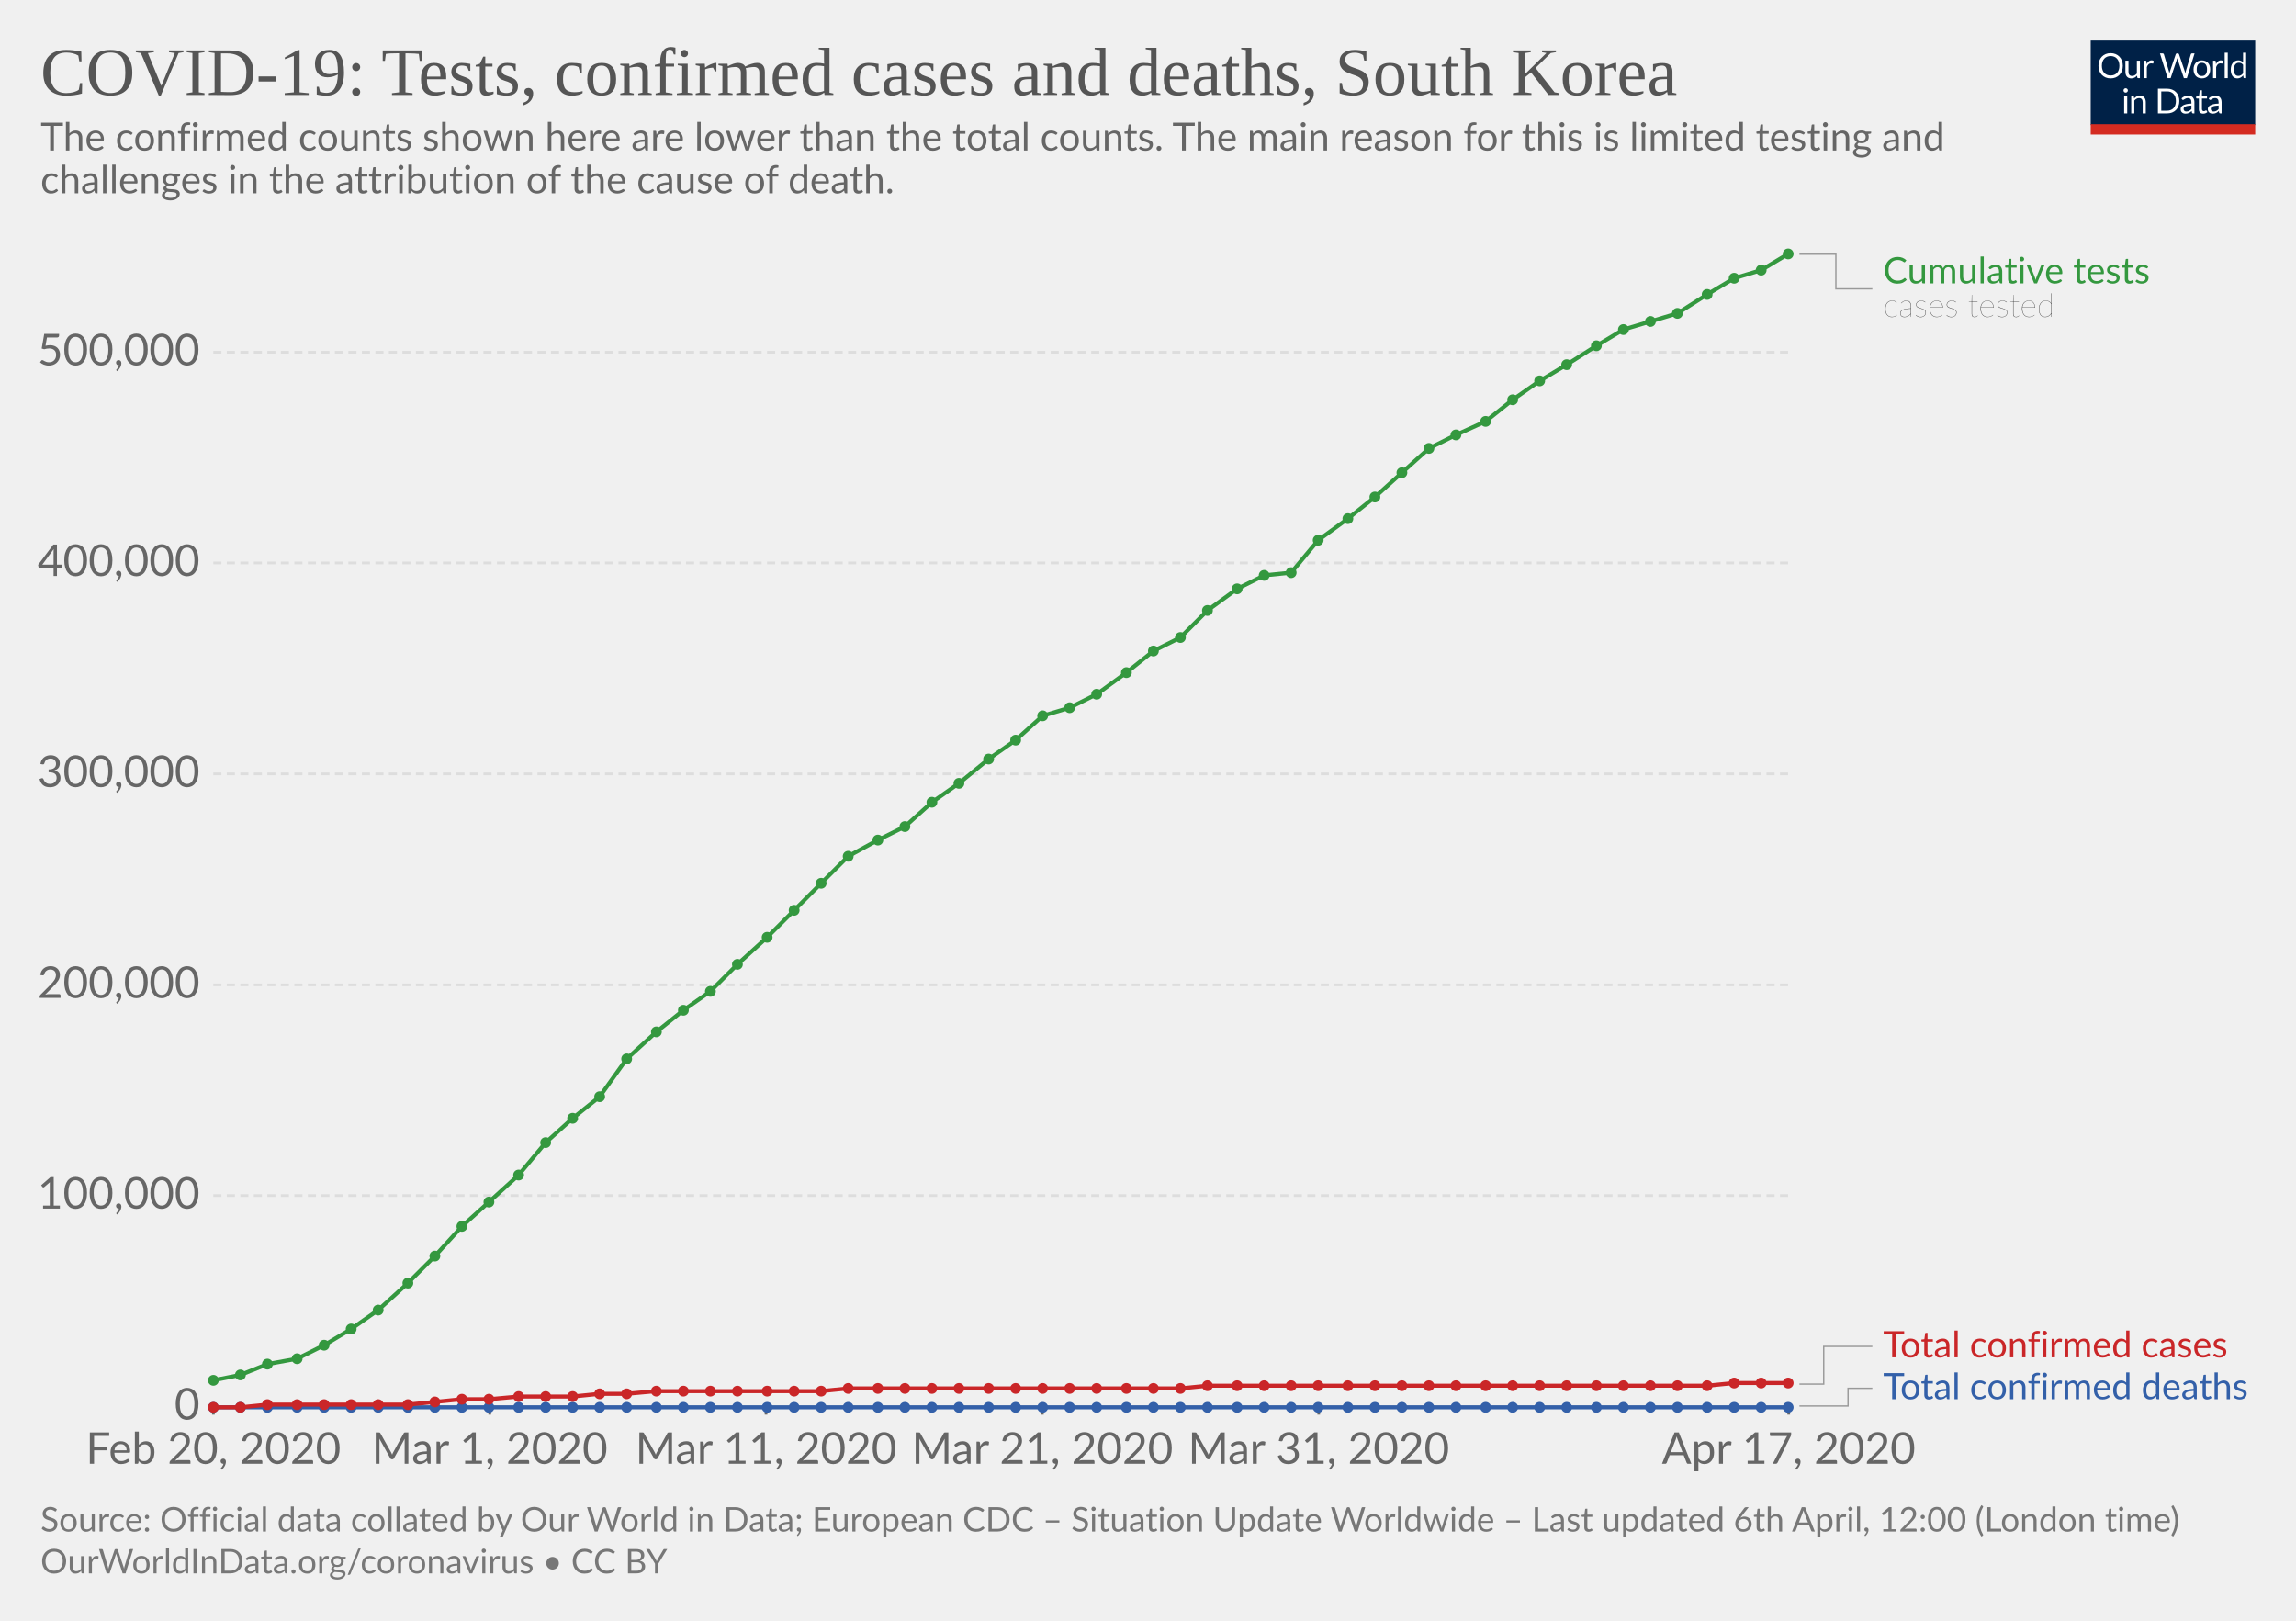
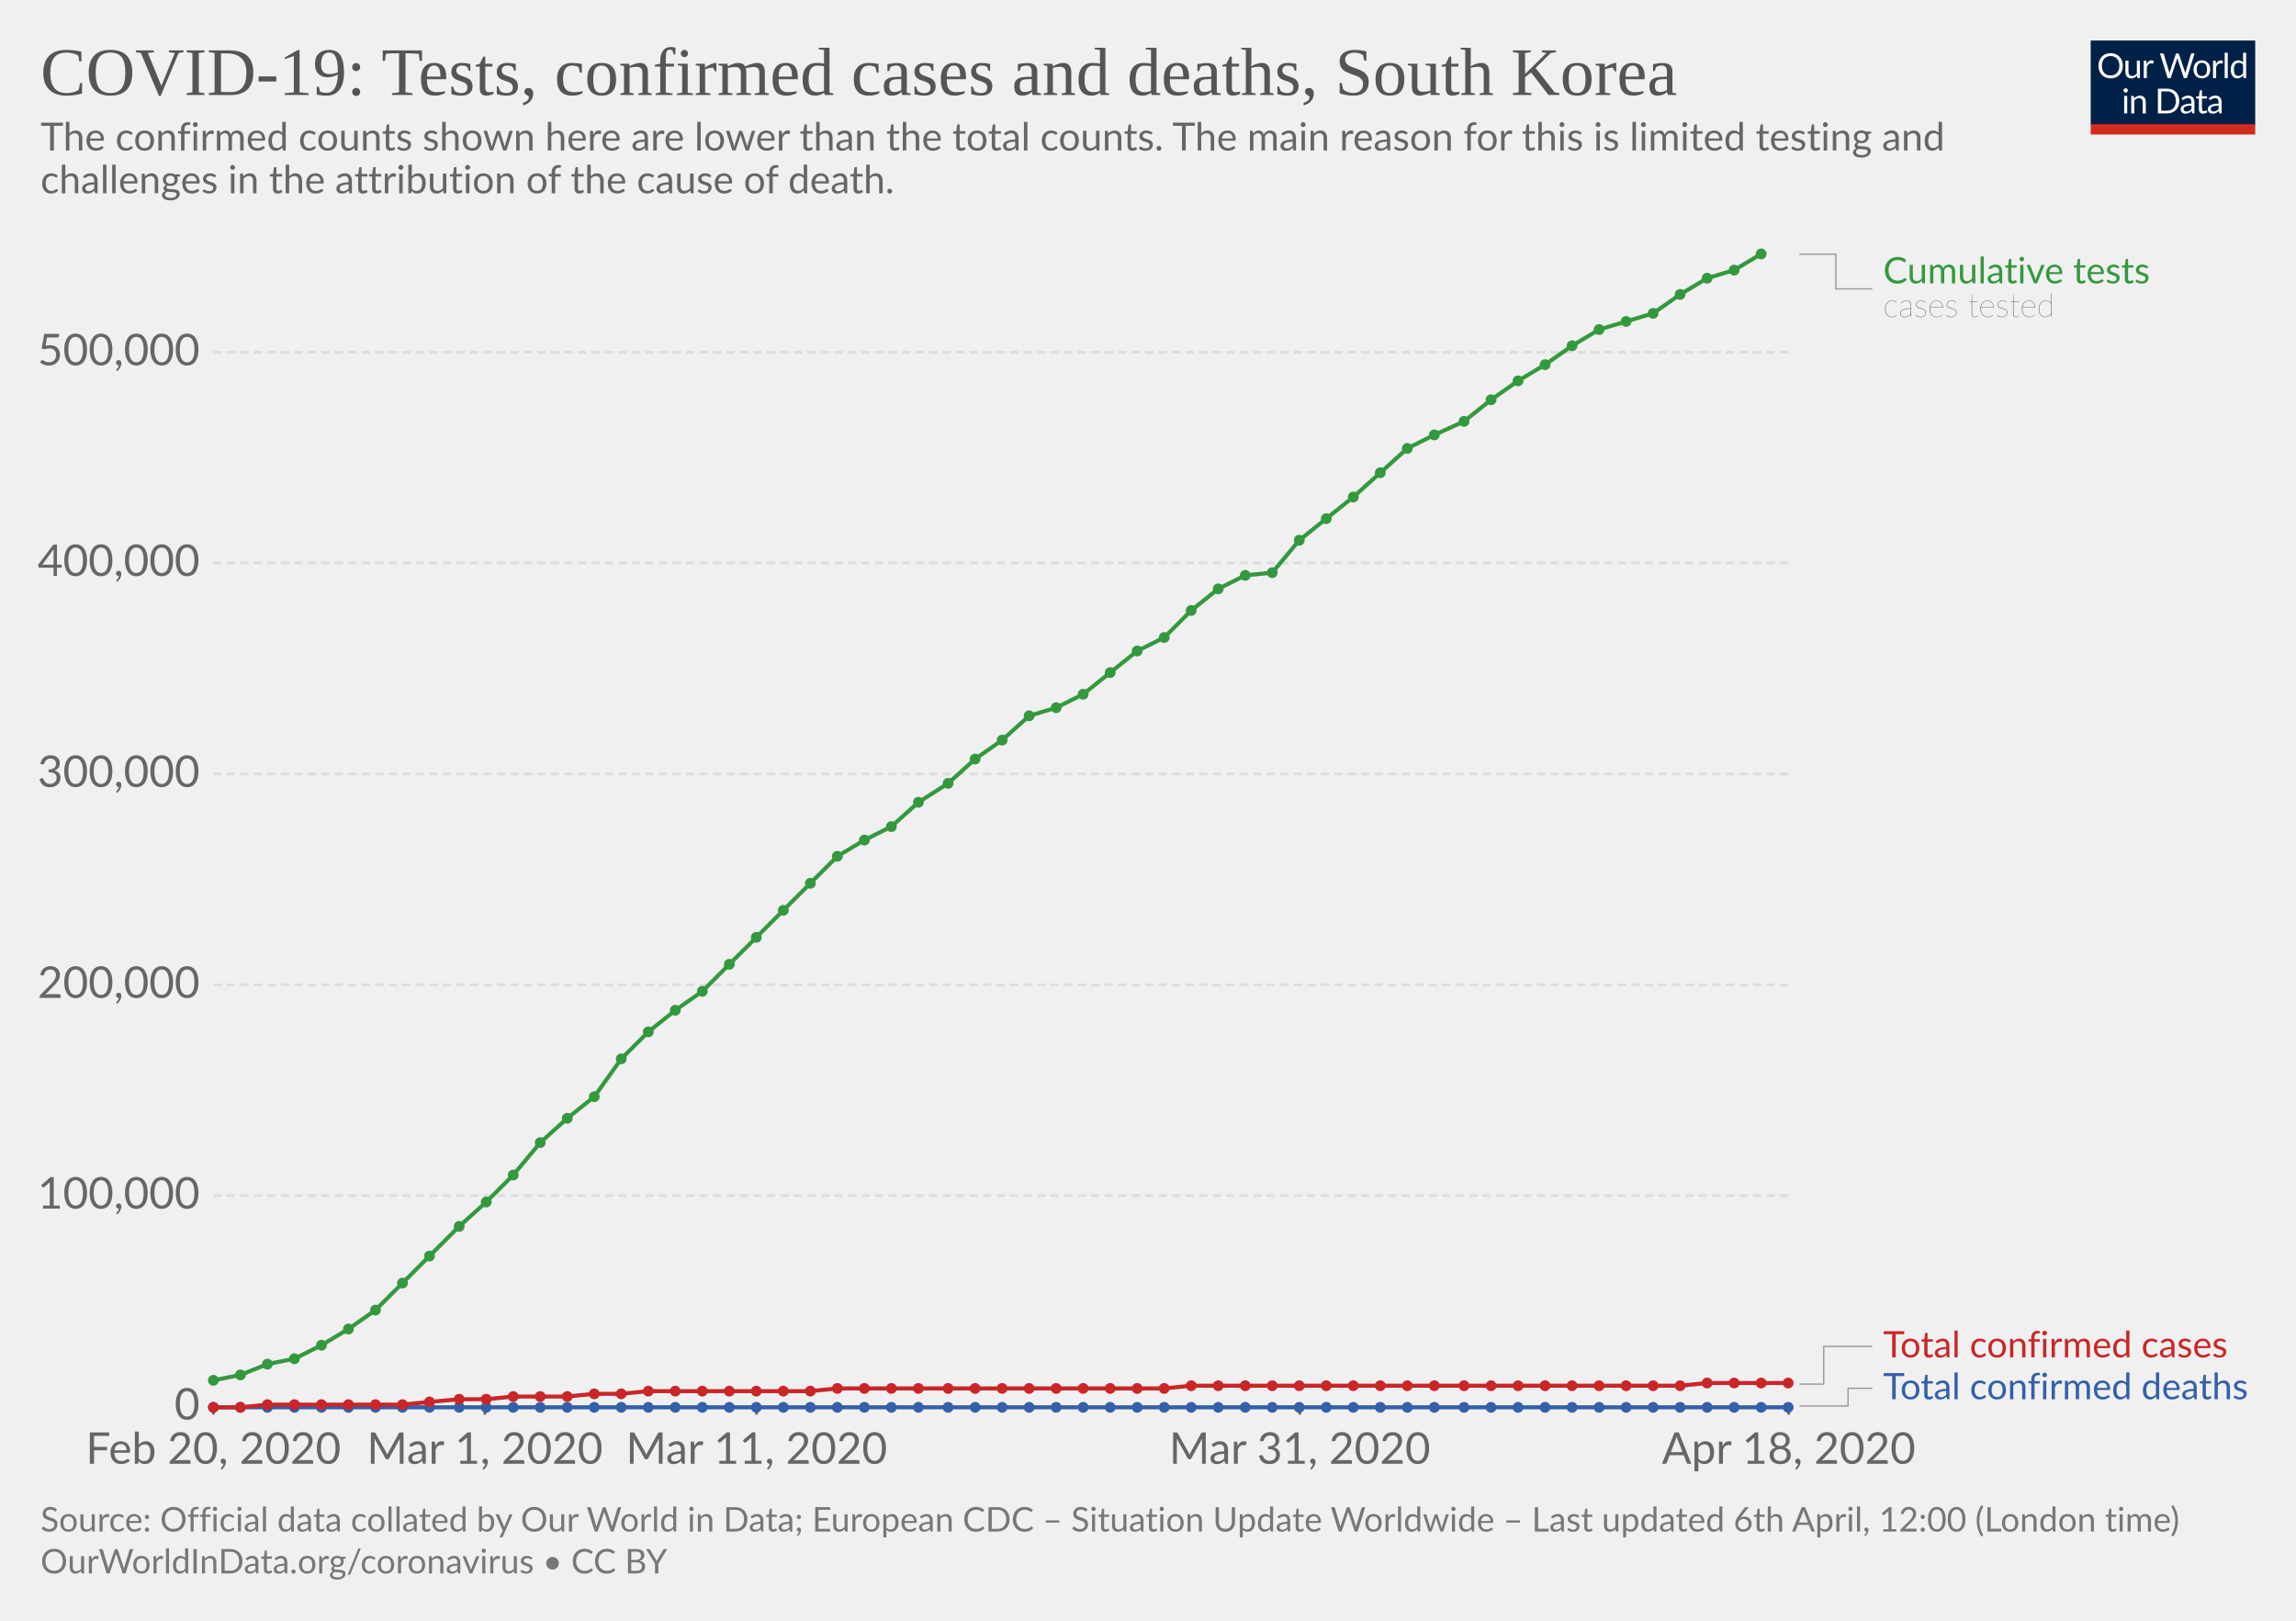
<svg xmlns="http://www.w3.org/2000/svg" version="1.1" style="background-color:#fff;-webkit-font-smoothing:antialiased" width="850" height="600" viewBox="0 0 850 600" font-family="Lato,'Helvetica Neue',Helvetica,Arial,sans-serif" font-size="18" text-rendering="optimizeLegibility">
  <g class="HeaderView">
    <g transform="matrix(.29 0 0 .29 774 15)">
      <svg width="210" height="120" viewBox="0 0 210 120" fill="none">
        <g clip-path="url(#clip0)">
          <path d="M0 0h210v107.89H0V0z" fill="#002147" />
          <path d="M40.98 32.25c0 2.36-.38 4.53-1.12 6.51a14.26 14.26 0 01-8.1 8.4c-1.9.78-4.02 1.17-6.34 1.17-2.31 0-4.42-.39-6.33-1.17a14.31 14.31 0 01-8.08-8.4 18.29 18.29 0 01-1.12-6.51c0-2.36.38-4.53 1.12-6.5.75-1.97 1.8-3.67 3.17-5.1 1.37-1.43 3-2.55 4.9-3.34 1.92-.8 4.03-1.19 6.34-1.19 2.32 0 4.43.4 6.34 1.19 1.92.8 3.56 1.9 4.93 3.34a14.87 14.87 0 013.17 5.1 18.1 18.1 0 011.12 6.5zm-4.38 0c0-1.94-.26-3.68-.8-5.22a10.91 10.91 0 00-2.24-3.89 9.68 9.68 0 00-3.52-2.46 11.95 11.95 0 00-4.62-.86c-1.68 0-3.21.28-4.6.86a9.88 9.88 0 00-3.54 2.46 10.91 10.91 0 00-2.24 3.9c-.53 1.53-.8 3.27-.8 5.2 0 1.94.27 3.68.8 5.22a11.17 11.17 0 002.24 3.9 10.01 10.01 0 003.55 2.44c1.38.56 2.9.83 4.6.83 1.7 0 3.24-.27 4.61-.83a9.8 9.8 0 003.52-2.44 11.17 11.17 0 002.25-3.9c.53-1.54.8-3.28.8-5.21zm26.22-6.54V48H60.5c-.56 0-.9-.27-1.05-.81l-.31-2.4a12.45 12.45 0 01-3.26 2.6c-1.2.64-2.58.96-4.13.96-1.22 0-2.3-.2-3.24-.6a6.52 6.52 0 01-2.33-1.7 7.37 7.37 0 01-1.43-2.67c-.3-1.04-.46-2.2-.46-3.45V25.7h3.91v14.22c0 1.68.38 2.99 1.15 3.91.77.93 1.96 1.39 3.54 1.39 1.16 0 2.24-.27 3.23-.82a10.42 10.42 0 002.8-2.28V25.7h3.91zm8.61 4.47a9.94 9.94 0 012.6-3.56 5.64 5.64 0 013.76-1.3c.47 0 .92.05 1.34.15.44.1.83.27 1.17.49L80 28.88c-.09.37-.3.55-.66.55-.2 0-.5-.04-.9-.13a6.21 6.21 0 00-3.24.18c-.54.2-1.03.5-1.47.92-.42.4-.81.9-1.17 1.5-.33.58-.64 1.26-.92 2.02V48h-3.94V25.71h2.25c.42 0 .72.08.88.25.16.16.27.44.33.83l.26 3.39zm61.16-13.7L122.75 48h-3.82l-7.99-24.05a21.95 21.95 0 01-.42-1.58 38.36 38.36 0 01-.44 1.58L102.05 48h-3.83L88.4 16.47h3.54c.38 0 .7.1.95.29.26.2.43.43.5.73l6.52 21.9c.1.4.2.83.28 1.28.1.46.2.94.29 1.46l.3-1.46c.12-.47.25-.9.38-1.27l7.41-21.91c.1-.25.26-.48.51-.69.27-.22.58-.33.95-.33h1.23c.38 0 .69.1.92.29.24.2.41.43.53.73l7.4 21.9a28.4 28.4 0 01.68 2.62 29.52 29.52 0 01.52-2.61l6.54-21.91c.07-.27.23-.5.48-.7.27-.21.58-.32.95-.32h3.32zm9.35 8.88c1.63 0 3.1.27 4.4.82a9.43 9.43 0 015.46 5.94c.5 1.4.74 2.98.74 4.73 0 1.76-.25 3.34-.74 4.75a9.43 9.43 0 01-5.46 5.92c-1.3.52-2.77.79-4.4.79-1.64 0-3.12-.27-4.44-.8a9.42 9.42 0 01-3.35-2.3c-.92-1-1.63-2.2-2.13-3.61-.49-1.41-.73-3-.73-4.75s.24-3.33.73-4.73c.5-1.43 1.2-2.64 2.13-3.63.93-1 2.04-1.77 3.35-2.31 1.32-.55 2.8-.82 4.44-.82zm0 19.89c2.2 0 3.84-.73 4.93-2.2 1.08-1.48 1.63-3.54 1.63-6.18 0-2.66-.55-4.72-1.63-6.2-1.09-1.49-2.73-2.23-4.93-2.23-1.12 0-2.09.2-2.93.57-.82.39-1.5.94-2.06 1.65-.55.72-.96 1.61-1.24 2.67-.26 1.04-.4 2.22-.4 3.54 0 2.64.55 4.7 1.64 6.18 1.1 1.47 2.76 2.2 4.99 2.2zm17.97-15.07a9.94 9.94 0 012.6-3.56 5.64 5.64 0 013.76-1.3c.47 0 .91.05 1.34.15.44.1.83.27 1.16.49l-.28 2.92c-.09.37-.31.55-.66.55-.2 0-.5-.04-.9-.13a6.2 6.2 0 00-3.24.18c-.54.2-1.03.5-1.47.92-.43.4-.82.9-1.17 1.5a13.1 13.1 0 00-.92 2.02V48h-3.94V25.71h2.24c.43 0 .72.08.88.25.17.16.28.44.33.83l.27 3.39zm15.04-14.59V48h-3.92V15.6h3.92zm19.55 15.43a6.22 6.22 0 00-2.38-2.05 6.7 6.7 0 00-2.86-.6c-2.07 0-3.66.75-4.77 2.23-1.12 1.48-1.68 3.6-1.68 6.33 0 1.46.13 2.7.38 3.74a7.29 7.29 0 001.1 2.56 4.35 4.35 0 001.78 1.45c.7.3 1.5.46 2.4.46 1.29 0 2.41-.3 3.36-.88a9.6 9.6 0 002.67-2.49V31.02zm3.91-15.43V48h-2.33c-.56 0-.9-.27-1.06-.81l-.35-2.71a12.13 12.13 0 01-3.25 2.77 8.28 8.28 0 01-4.23 1.06 7.31 7.31 0 01-6.14-2.9c-.73-.96-1.3-2.15-1.69-3.57a18.35 18.35 0 01.07-9.48 11.29 11.29 0 011.89-3.7 8.7 8.7 0 017.06-3.34 7.96 7.96 0 016.12 2.62V15.59h3.91zM46.61 70.71V93H42.7V70.71h3.91zm.84-7c0 .39-.08.75-.24 1.09-.15.32-.35.61-.62.88-.25.25-.55.44-.9.59a2.67 2.67 0 01-2.16 0 2.9 2.9 0 01-1.45-1.47 2.67 2.67 0 010-2.16c.15-.35.35-.65.6-.9.25-.27.53-.47.85-.62a2.67 2.67 0 012.16 0c.35.15.65.35.9.62.27.25.47.55.62.9.16.34.24.7.24 1.08zm7.97 10.24c.49-.54 1-1.04 1.54-1.48a9.85 9.85 0 013.66-1.84 8.96 8.96 0 015.43.35c.94.4 1.72.97 2.33 1.71.63.74 1.11 1.62 1.43 2.67.32 1.04.49 2.19.49 3.45V93h-3.94V78.81c0-1.69-.4-3-1.17-3.92-.76-.93-1.93-1.4-3.5-1.4-1.15 0-2.24.27-3.25.83-1 .56-1.92 1.31-2.77 2.27V93h-3.94V70.71h2.35c.56 0 .9.28 1.04.82l.3 2.42zm57.7 3.3c0 2.36-.37 4.5-1.11 6.44a14.3 14.3 0 01-3.17 4.98c-1.37 1.37-3 2.45-4.93 3.2-1.9.76-4.02 1.13-6.33 1.13H85.8V61.47h11.77c2.31 0 4.42.39 6.33 1.15a13.8 13.8 0 018.1 8.18 17.75 17.75 0 011.12 6.45zm-4.37 0c0-1.94-.26-3.67-.8-5.2a10.94 10.94 0 00-2.23-3.87 9.57 9.57 0 00-3.53-2.42 12.23 12.23 0 00-4.61-.83h-7.5v24.62h7.5c1.7 0 3.24-.28 4.61-.84a9.7 9.7 0 003.53-2.4 10.94 10.94 0 002.24-3.87c.53-1.53.8-3.26.8-5.2zm19.8 5.72c-1.8.06-3.34.2-4.62.44-1.26.22-2.3.51-3.1.88-.8.36-1.37.8-1.74 1.3-.35.5-.53 1.05-.53 1.67 0 .58.1 1.1.3 1.52a3 3 0 00.76 1.05c.34.27.73.46 1.17.6.45.11.94.17 1.45.17a7.28 7.28 0 003.5-.81 11.95 11.95 0 002.82-2.2v-4.62zm-12.65-9.11a12.73 12.73 0 013.98-2.66c1.43-.59 3-.88 4.73-.88 1.25 0 2.36.2 3.33.61a6.81 6.81 0 013.94 4.38c.33 1.04.5 2.19.5 3.43V93h-1.74a1.8 1.8 0 01-.88-.18c-.2-.13-.36-.38-.48-.74l-.44-2.12c-.59.55-1.16 1.03-1.72 1.46a9.48 9.48 0 01-3.74 1.7c-.69.15-1.46.23-2.3.23-.87 0-1.69-.12-2.45-.35a5.34 5.34 0 01-3.34-2.93 6.64 6.64 0 01-.49-2.64c0-.88.25-1.72.73-2.53a6.33 6.33 0 012.35-2.17c1.09-.63 2.5-1.15 4.25-1.54 1.75-.41 3.89-.65 6.42-.7v-1.75c0-1.73-.37-3.03-1.12-3.91-.75-.9-1.84-1.34-3.28-1.34-.97 0-1.78.12-2.44.37-.64.23-1.2.5-1.7.81l-1.23.82c-.33.23-.67.35-1 .35-.27 0-.5-.07-.69-.2a2.1 2.1 0 01-.48-.53l-.7-1.25zm27.67 19.5c-1.76 0-3.12-.5-4.07-1.48-.94-.98-1.41-2.4-1.41-4.25V74h-2.68a.9.9 0 01-.6-.2c-.16-.14-.24-.36-.24-.66v-1.56l3.65-.46.9-6.89c.05-.22.14-.4.29-.52a.88.88 0 01.62-.22H142v7.67h6.44V74h-6.44v13.38c0 .94.22 1.63.68 2.09.45.45 1.04.68 1.76.68a3.21 3.21 0 001.85-.53l.55-.35c.16-.12.3-.18.41-.18.2 0 .4.13.55.38l1.15 1.87a7.45 7.45 0 01-2.44 1.5c-.96.35-1.94.52-2.95.52zm19.68-10.4c-1.8.07-3.34.21-4.62.45-1.26.22-2.3.51-3.1.88-.8.36-1.37.8-1.74 1.3-.35.5-.53 1.05-.53 1.67 0 .58.1 1.1.3 1.52.18.42.44.77.76 1.05.34.27.73.46 1.17.6.45.11.94.17 1.45.17a7.3 7.3 0 003.5-.81 12.04 12.04 0 002.82-2.2v-4.62zm-12.65-9.1a12.72 12.72 0 013.99-2.66c1.42-.59 3-.88 4.72-.88 1.25 0 2.36.2 3.33.61a6.81 6.81 0 013.94 4.38c.33 1.04.5 2.19.5 3.43V93h-1.74a1.8 1.8 0 01-.88-.18c-.2-.13-.36-.38-.48-.74l-.44-2.12c-.59.55-1.16 1.03-1.72 1.46a9.48 9.48 0 01-3.74 1.7c-.69.15-1.46.23-2.3.23-.87 0-1.69-.12-2.45-.35a5.33 5.33 0 01-3.34-2.93 6.62 6.62 0 01-.49-2.64c0-.88.25-1.72.73-2.53a6.33 6.33 0 012.35-2.17c1.09-.63 2.5-1.15 4.25-1.54 1.74-.41 3.89-.65 6.42-.7v-1.75c0-1.73-.37-3.03-1.12-3.91-.75-.9-1.84-1.34-3.28-1.34-.97 0-1.78.12-2.44.37-.64.23-1.2.5-1.7.81-.46.3-.87.57-1.22.82-.34.23-.68.35-1.02.35-.26 0-.49-.07-.68-.2-.19-.14-.35-.32-.48-.53l-.7-1.25z" fill="#fff" />
          <path fill="#D42B21" d="M0 106.79h210V120H0z" />
        </g>
        <defs>
          <clipPath id="clip0">
            <path fill="#fff" d="M0 0h210v120H0z" />
          </clipPath>
        </defs>
      </svg>
    </g>
    <a href="https://ourworldindata.org/grapher/covid-tests-cases-deaths" target="_blank" font-family="&quot;Playfair Display&quot;,Georgia,&quot;Times New Roman&quot;,serif">
      <text font-size="25.2" x="15" y="35.2" fill="#555">
        <tspan x="15" y="35.16">COVID-19: Tests, confirmed cases and deaths, South Korea</tspan>
      </text>
    </a>
    <text font-size="14.4" x="15" y="55.7" fill="#666">
      <tspan x="15" y="55.72">The confirmed counts shown here are lower than the total counts. The main reason for this is limited testing and</tspan>
      <tspan x="15" y="71.56">challenges in the attribution of the cause of death.</tspan>
    </text>
  </g>
  <g class="LineChart">
    <defs>
      <clipPath id="a">
        <path d="M68.97 0h830v895.6h-830z" />
      </clipPath>
    </defs>
    <g class="AxisBoxView">
      <g class="HorizontalAxis">
-         <path stroke="#666" d="M79 520.7v3M181.3 520.7v3M283.6 520.7v3M385.9 520.7v3M488.2 520.7v3M662.2 520.7v3" />
+         <path stroke="#666" d="M79 520.7v3M179.5 520.7v3M280.1 520.7v3M481.2 520.7v3M662.2 520.7v3" />
        <text x="79" y="541.9" fill="#666" text-anchor="middle" font-size="16.2">Feb 20, 2020</text>
-         <text x="181.3" y="541.9" fill="#666" text-anchor="middle" font-size="16.2">Mar 1, 2020</text>
-         <text x="283.6" y="541.9" fill="#666" text-anchor="middle" font-size="16.2">Mar 11, 2020</text>
-         <text x="385.9" y="541.9" fill="#666" text-anchor="middle" font-size="16.2">Mar 21, 2020</text>
-         <text x="488.2" y="541.9" fill="#666" text-anchor="middle" font-size="16.2">Mar 31, 2020</text>
-         <text x="662.2" y="541.9" fill="#666" text-anchor="middle" font-size="16.2">Apr 17, 2020</text>
+         <text x="179.5" y="541.9" fill="#666" text-anchor="middle" font-size="16.2">Mar 1, 2020</text>
+         <text x="280.1" y="541.9" fill="#666" text-anchor="middle" font-size="16.2">Mar 11, 2020</text>
+         <text x="481.2" y="541.9" fill="#666" text-anchor="middle" font-size="16.2">Mar 31, 2020</text>
+         <text x="662.2" y="541.9" fill="#666" text-anchor="middle" font-size="16.2">Apr 18, 2020</text>
      </g>
      <g class="VerticalAxis" fill="#666" dominant-baseline="middle" text-anchor="end" font-size="16.2">
        <text x="73.97" y="520.7">0</text>
        <text x="73.97" y="442.6">100,000</text>
        <text x="73.97" y="364.6">200,000</text>
        <text x="73.97" y="286.5">300,000</text>
        <text x="73.97" y="208.4">400,000</text>
        <text x="73.97" y="130.4">500,000</text>
      </g>
      <g class="AxisGridLines">
        <path stroke="#ccc" d="M78.97 520.7h583.19" />
        <path stroke="#ddd" stroke-dasharray="3,2" d="M78.97 442.6h583.19M78.97 364.6h583.19M78.97 286.5h583.19M78.97 208.4h583.19M78.97 130.4h583.19" />
      </g>
    </g>
    <g clip-path="url(#a)">
      <g class="HeightedLegend" cursor="default">
        <g class="legendMark">
          <g class="indicator">
            <path d="M666.16 94.1h13.5v12.83h13.5" stroke="#999" stroke-width=".5" fill="none" />
          </g>
          <text font-size="13.5" x="697.2" y="104.9" fill="#34983f">
            <tspan x="697.16" y="104.9">Cumulative tests</tspan>
          </text>
          <text font-size="12.15" x="697.2" y="117.3" fill="#333" class="textAnnotation" font-weight="lighter">
            <tspan x="697.16" y="117.32">cases tested</tspan>
          </text>
        </g>
        <g class="legendMark">
          <g class="indicator">
            <path d="M666.16 512.4h9v-13.95h18" stroke="#999" stroke-width=".5" fill="none" />
          </g>
          <text font-size="13.5" x="697.2" y="502.5" fill="#ca2628">
            <tspan x="697.16" y="502.5">Total confirmed cases</tspan>
          </text>
        </g>
        <g class="legendMark">
          <g class="indicator">
            <path d="M666.16 520.5h18v-6.55h9" stroke="#999" stroke-width=".5" fill="none" />
          </g>
          <text font-size="13.5" x="697.2" y="518" fill="#3360a9">
            <tspan x="697.16" y="518">Total confirmed deaths</tspan>
          </text>
        </g>
      </g>
      <g class="Lines">
        <g class="key-South-Korea_1">
          <path stroke="#3360a9" stroke-linecap="round" d="M79 521h583" fill="none" stroke-width="1.5" />
          <g fill="#3360a9">
            <circle cx="79" cy="521" r="2" />
            <circle cx="89" cy="521" r="2" />
            <circle cx="99" cy="521" r="2" />
-             <circle cx="110" cy="521" r="2" />
-             <circle cx="120" cy="521" r="2" />
-             <circle cx="130" cy="521" r="2" />
-             <circle cx="140" cy="521" r="2" />
-             <circle cx="151" cy="521" r="2" />
-             <circle cx="161" cy="521" r="2" />
-             <circle cx="171" cy="521" r="2" />
-             <circle cx="181" cy="521" r="2" />
-             <circle cx="192" cy="521" r="2" />
-             <circle cx="202" cy="521" r="2" />
-             <circle cx="212" cy="521" r="2" />
-             <circle cx="222" cy="521" r="2" />
-             <circle cx="232" cy="521" r="2" />
-             <circle cx="243" cy="521" r="2" />
-             <circle cx="253" cy="521" r="2" />
-             <circle cx="263" cy="521" r="2" />
-             <circle cx="273" cy="521" r="2" />
-             <circle cx="284" cy="521" r="2" />
-             <circle cx="294" cy="521" r="2" />
-             <circle cx="304" cy="521" r="2" />
-             <circle cx="314" cy="521" r="2" />
-             <circle cx="325" cy="521" r="2" />
-             <circle cx="335" cy="521" r="2" />
-             <circle cx="345" cy="521" r="2" />
-             <circle cx="355" cy="521" r="2" />
-             <circle cx="366" cy="521" r="2" />
-             <circle cx="376" cy="521" r="2" />
-             <circle cx="386" cy="521" r="2" />
-             <circle cx="396" cy="521" r="2" />
-             <circle cx="406" cy="521" r="2" />
-             <circle cx="417" cy="521" r="2" />
-             <circle cx="427" cy="521" r="2" />
-             <circle cx="437" cy="521" r="2" />
-             <circle cx="447" cy="521" r="2" />
-             <circle cx="458" cy="521" r="2" />
-             <circle cx="468" cy="521" r="2" />
-             <circle cx="478" cy="521" r="2" />
-             <circle cx="488" cy="521" r="2" />
-             <circle cx="499" cy="521" r="2" />
-             <circle cx="509" cy="521" r="2" />
-             <circle cx="519" cy="521" r="2" />
-             <circle cx="529" cy="521" r="2" />
-             <circle cx="539" cy="521" r="2" />
-             <circle cx="550" cy="521" r="2" />
-             <circle cx="560" cy="521" r="2" />
-             <circle cx="570" cy="521" r="2" />
-             <circle cx="580" cy="521" r="2" />
-             <circle cx="591" cy="521" r="2" />
-             <circle cx="601" cy="521" r="2" />
-             <circle cx="611" cy="521" r="2" />
-             <circle cx="621" cy="521" r="2" />
+             <circle cx="109" cy="521" r="2" />
+             <circle cx="119" cy="521" r="2" />
+             <circle cx="129" cy="521" r="2" />
+             <circle cx="139" cy="521" r="2" />
+             <circle cx="149" cy="521" r="2" />
+             <circle cx="159" cy="521" r="2" />
+             <circle cx="170" cy="521" r="2" />
+             <circle cx="180" cy="521" r="2" />
+             <circle cx="190" cy="521" r="2" />
+             <circle cx="200" cy="521" r="2" />
+             <circle cx="210" cy="521" r="2" />
+             <circle cx="220" cy="521" r="2" />
+             <circle cx="230" cy="521" r="2" />
+             <circle cx="240" cy="521" r="2" />
+             <circle cx="250" cy="521" r="2" />
+             <circle cx="260" cy="521" r="2" />
+             <circle cx="270" cy="521" r="2" />
+             <circle cx="280" cy="521" r="2" />
+             <circle cx="290" cy="521" r="2" />
+             <circle cx="300" cy="521" r="2" />
+             <circle cx="310" cy="521" r="2" />
+             <circle cx="320" cy="521" r="2" />
+             <circle cx="330" cy="521" r="2" />
+             <circle cx="340" cy="521" r="2" />
+             <circle cx="351" cy="521" r="2" />
+             <circle cx="361" cy="521" r="2" />
+             <circle cx="371" cy="521" r="2" />
+             <circle cx="381" cy="521" r="2" />
+             <circle cx="391" cy="521" r="2" />
+             <circle cx="401" cy="521" r="2" />
+             <circle cx="411" cy="521" r="2" />
+             <circle cx="421" cy="521" r="2" />
+             <circle cx="431" cy="521" r="2" />
+             <circle cx="441" cy="521" r="2" />
+             <circle cx="451" cy="521" r="2" />
+             <circle cx="461" cy="521" r="2" />
+             <circle cx="471" cy="521" r="2" />
+             <circle cx="481" cy="521" r="2" />
+             <circle cx="491" cy="521" r="2" />
+             <circle cx="501" cy="521" r="2" />
+             <circle cx="511" cy="521" r="2" />
+             <circle cx="521" cy="521" r="2" />
+             <circle cx="531" cy="521" r="2" />
+             <circle cx="542" cy="521" r="2" />
+             <circle cx="552" cy="521" r="2" />
+             <circle cx="562" cy="521" r="2" />
+             <circle cx="572" cy="521" r="2" />
+             <circle cx="582" cy="521" r="2" />
+             <circle cx="592" cy="521" r="2" />
+             <circle cx="602" cy="521" r="2" />
+             <circle cx="612" cy="521" r="2" />
+             <circle cx="622" cy="521" r="2" />
            <circle cx="632" cy="521" r="2" />
            <circle cx="642" cy="521" r="2" />
            <circle cx="652" cy="521" r="2" />
            <circle cx="662" cy="521" r="2" />
          </g>
        </g>
        <g class="key-South-Korea_2">
-           <path stroke="#ca2628" stroke-linecap="round" d="M79 521h10l10-1h52l10-1 10-1h10l11-1h20l10-1h10l11-1h61l10-1h123l10-1h185l10-1h20" fill="none" stroke-width="1.5" />
+           <path stroke="#ca2628" stroke-linecap="round" d="M79 521h10l10-1h50l10-1 11-1h10l10-1h20l10-1h10l10-1h60l10-1h121l10-1h181l10-1h30" fill="none" stroke-width="1.5" />
          <g fill="#ca2628">
            <circle cx="79" cy="521" r="2" />
            <circle cx="89" cy="521" r="2" />
            <circle cx="99" cy="520" r="2" />
-             <circle cx="110" cy="520" r="2" />
-             <circle cx="120" cy="520" r="2" />
-             <circle cx="130" cy="520" r="2" />
-             <circle cx="140" cy="520" r="2" />
-             <circle cx="151" cy="520" r="2" />
-             <circle cx="161" cy="519" r="2" />
-             <circle cx="171" cy="518" r="2" />
-             <circle cx="181" cy="518" r="2" />
-             <circle cx="192" cy="517" r="2" />
-             <circle cx="202" cy="517" r="2" />
-             <circle cx="212" cy="517" r="2" />
-             <circle cx="222" cy="516" r="2" />
-             <circle cx="232" cy="516" r="2" />
-             <circle cx="243" cy="515" r="2" />
-             <circle cx="253" cy="515" r="2" />
-             <circle cx="263" cy="515" r="2" />
-             <circle cx="273" cy="515" r="2" />
-             <circle cx="284" cy="515" r="2" />
-             <circle cx="294" cy="515" r="2" />
-             <circle cx="304" cy="515" r="2" />
-             <circle cx="314" cy="514" r="2" />
-             <circle cx="325" cy="514" r="2" />
-             <circle cx="335" cy="514" r="2" />
-             <circle cx="345" cy="514" r="2" />
-             <circle cx="355" cy="514" r="2" />
-             <circle cx="366" cy="514" r="2" />
-             <circle cx="376" cy="514" r="2" />
-             <circle cx="386" cy="514" r="2" />
-             <circle cx="396" cy="514" r="2" />
-             <circle cx="406" cy="514" r="2" />
-             <circle cx="417" cy="514" r="2" />
-             <circle cx="427" cy="514" r="2" />
-             <circle cx="437" cy="514" r="2" />
-             <circle cx="447" cy="513" r="2" />
-             <circle cx="458" cy="513" r="2" />
-             <circle cx="468" cy="513" r="2" />
-             <circle cx="478" cy="513" r="2" />
-             <circle cx="488" cy="513" r="2" />
-             <circle cx="499" cy="513" r="2" />
-             <circle cx="509" cy="513" r="2" />
-             <circle cx="519" cy="513" r="2" />
-             <circle cx="529" cy="513" r="2" />
-             <circle cx="539" cy="513" r="2" />
-             <circle cx="550" cy="513" r="2" />
-             <circle cx="560" cy="513" r="2" />
-             <circle cx="570" cy="513" r="2" />
-             <circle cx="580" cy="513" r="2" />
-             <circle cx="591" cy="513" r="2" />
-             <circle cx="601" cy="513" r="2" />
-             <circle cx="611" cy="513" r="2" />
-             <circle cx="621" cy="513" r="2" />
-             <circle cx="632" cy="513" r="2" />
+             <circle cx="109" cy="520" r="2" />
+             <circle cx="119" cy="520" r="2" />
+             <circle cx="129" cy="520" r="2" />
+             <circle cx="139" cy="520" r="2" />
+             <circle cx="149" cy="520" r="2" />
+             <circle cx="159" cy="519" r="2" />
+             <circle cx="170" cy="518" r="2" />
+             <circle cx="180" cy="518" r="2" />
+             <circle cx="190" cy="517" r="2" />
+             <circle cx="200" cy="517" r="2" />
+             <circle cx="210" cy="517" r="2" />
+             <circle cx="220" cy="516" r="2" />
+             <circle cx="230" cy="516" r="2" />
+             <circle cx="240" cy="515" r="2" />
+             <circle cx="250" cy="515" r="2" />
+             <circle cx="260" cy="515" r="2" />
+             <circle cx="270" cy="515" r="2" />
+             <circle cx="280" cy="515" r="2" />
+             <circle cx="290" cy="515" r="2" />
+             <circle cx="300" cy="515" r="2" />
+             <circle cx="310" cy="514" r="2" />
+             <circle cx="320" cy="514" r="2" />
+             <circle cx="330" cy="514" r="2" />
+             <circle cx="340" cy="514" r="2" />
+             <circle cx="351" cy="514" r="2" />
+             <circle cx="361" cy="514" r="2" />
+             <circle cx="371" cy="514" r="2" />
+             <circle cx="381" cy="514" r="2" />
+             <circle cx="391" cy="514" r="2" />
+             <circle cx="401" cy="514" r="2" />
+             <circle cx="411" cy="514" r="2" />
+             <circle cx="421" cy="514" r="2" />
+             <circle cx="431" cy="514" r="2" />
+             <circle cx="441" cy="513" r="2" />
+             <circle cx="451" cy="513" r="2" />
+             <circle cx="461" cy="513" r="2" />
+             <circle cx="471" cy="513" r="2" />
+             <circle cx="481" cy="513" r="2" />
+             <circle cx="491" cy="513" r="2" />
+             <circle cx="501" cy="513" r="2" />
+             <circle cx="511" cy="513" r="2" />
+             <circle cx="521" cy="513" r="2" />
+             <circle cx="531" cy="513" r="2" />
+             <circle cx="542" cy="513" r="2" />
+             <circle cx="552" cy="513" r="2" />
+             <circle cx="562" cy="513" r="2" />
+             <circle cx="572" cy="513" r="2" />
+             <circle cx="582" cy="513" r="2" />
+             <circle cx="592" cy="513" r="2" />
+             <circle cx="602" cy="513" r="2" />
+             <circle cx="612" cy="513" r="2" />
+             <circle cx="622" cy="513" r="2" />
+             <circle cx="632" cy="512" r="2" />
            <circle cx="642" cy="512" r="2" />
            <circle cx="652" cy="512" r="2" />
            <circle cx="662" cy="512" r="2" />
          </g>
        </g>
        <g class="key-South-Korea_0">
-           <path stroke="#34983f" stroke-linecap="round" d="M79 511l10-2 10-4 11-2 10-5 10-6 10-7 11-10 10-10 10-11 10-9 11-10 10-12 10-9 10-8 10-14 11-10 10-8 10-7 10-10 11-10 10-10 10-10 10-10 11-6 10-5 10-9 10-7 11-9 10-7 10-9 10-3 10-5 11-8 10-8 10-5 10-10 11-8 10-5 10-1 10-12 11-8 10-8 10-9 10-9 10-5 11-5 10-8 10-7 10-6 11-7 10-6 10-3 10-3 11-7 10-6 10-3 10-6" fill="none" stroke-width="1.5" />
+           <path stroke="#34983f" stroke-linecap="round" d="M79 511l10-2 10-4 10-2 10-5 10-6 10-7 10-10 10-10 11-11 10-9 10-10 10-12 10-9 10-8 10-14 10-10 10-8 10-7 10-10 10-10 10-10 10-10 10-10 10-6 10-5 10-9 11-7 10-9 10-7 10-9 10-3 10-5 10-8 10-8 10-5 10-10 10-8 10-5 10-1 10-12 10-8 10-8 10-9 10-9 10-5 11-5 10-8 10-7 10-6 10-7 10-6 10-3 10-3 10-7 10-6 10-3 10-6" fill="none" stroke-width="1.5" />
          <g fill="#34983f">
            <circle cx="79" cy="511" r="2" />
            <circle cx="89" cy="509" r="2" />
            <circle cx="99" cy="505" r="2" />
-             <circle cx="110" cy="503" r="2" />
-             <circle cx="120" cy="498" r="2" />
-             <circle cx="130" cy="492" r="2" />
-             <circle cx="140" cy="485" r="2" />
-             <circle cx="151" cy="475" r="2" />
-             <circle cx="161" cy="465" r="2" />
-             <circle cx="171" cy="454" r="2" />
-             <circle cx="181" cy="445" r="2" />
-             <circle cx="192" cy="435" r="2" />
-             <circle cx="202" cy="423" r="2" />
-             <circle cx="212" cy="414" r="2" />
-             <circle cx="222" cy="406" r="2" />
-             <circle cx="232" cy="392" r="2" />
-             <circle cx="243" cy="382" r="2" />
-             <circle cx="253" cy="374" r="2" />
-             <circle cx="263" cy="367" r="2" />
-             <circle cx="273" cy="357" r="2" />
-             <circle cx="284" cy="347" r="2" />
-             <circle cx="294" cy="337" r="2" />
-             <circle cx="304" cy="327" r="2" />
-             <circle cx="314" cy="317" r="2" />
-             <circle cx="325" cy="311" r="2" />
-             <circle cx="335" cy="306" r="2" />
-             <circle cx="345" cy="297" r="2" />
-             <circle cx="355" cy="290" r="2" />
-             <circle cx="366" cy="281" r="2" />
-             <circle cx="376" cy="274" r="2" />
-             <circle cx="386" cy="265" r="2" />
-             <circle cx="396" cy="262" r="2" />
-             <circle cx="406" cy="257" r="2" />
-             <circle cx="417" cy="249" r="2" />
-             <circle cx="427" cy="241" r="2" />
-             <circle cx="437" cy="236" r="2" />
-             <circle cx="447" cy="226" r="2" />
-             <circle cx="458" cy="218" r="2" />
-             <circle cx="468" cy="213" r="2" />
-             <circle cx="478" cy="212" r="2" />
-             <circle cx="488" cy="200" r="2" />
-             <circle cx="499" cy="192" r="2" />
-             <circle cx="509" cy="184" r="2" />
-             <circle cx="519" cy="175" r="2" />
-             <circle cx="529" cy="166" r="2" />
-             <circle cx="539" cy="161" r="2" />
-             <circle cx="550" cy="156" r="2" />
-             <circle cx="560" cy="148" r="2" />
-             <circle cx="570" cy="141" r="2" />
-             <circle cx="580" cy="135" r="2" />
-             <circle cx="591" cy="128" r="2" />
-             <circle cx="601" cy="122" r="2" />
-             <circle cx="611" cy="119" r="2" />
-             <circle cx="621" cy="116" r="2" />
-             <circle cx="632" cy="109" r="2" />
-             <circle cx="642" cy="103" r="2" />
-             <circle cx="652" cy="100" r="2" />
-             <circle cx="662" cy="94" r="2" />
+             <circle cx="109" cy="503" r="2" />
+             <circle cx="119" cy="498" r="2" />
+             <circle cx="129" cy="492" r="2" />
+             <circle cx="139" cy="485" r="2" />
+             <circle cx="149" cy="475" r="2" />
+             <circle cx="159" cy="465" r="2" />
+             <circle cx="170" cy="454" r="2" />
+             <circle cx="180" cy="445" r="2" />
+             <circle cx="190" cy="435" r="2" />
+             <circle cx="200" cy="423" r="2" />
+             <circle cx="210" cy="414" r="2" />
+             <circle cx="220" cy="406" r="2" />
+             <circle cx="230" cy="392" r="2" />
+             <circle cx="240" cy="382" r="2" />
+             <circle cx="250" cy="374" r="2" />
+             <circle cx="260" cy="367" r="2" />
+             <circle cx="270" cy="357" r="2" />
+             <circle cx="280" cy="347" r="2" />
+             <circle cx="290" cy="337" r="2" />
+             <circle cx="300" cy="327" r="2" />
+             <circle cx="310" cy="317" r="2" />
+             <circle cx="320" cy="311" r="2" />
+             <circle cx="330" cy="306" r="2" />
+             <circle cx="340" cy="297" r="2" />
+             <circle cx="351" cy="290" r="2" />
+             <circle cx="361" cy="281" r="2" />
+             <circle cx="371" cy="274" r="2" />
+             <circle cx="381" cy="265" r="2" />
+             <circle cx="391" cy="262" r="2" />
+             <circle cx="401" cy="257" r="2" />
+             <circle cx="411" cy="249" r="2" />
+             <circle cx="421" cy="241" r="2" />
+             <circle cx="431" cy="236" r="2" />
+             <circle cx="441" cy="226" r="2" />
+             <circle cx="451" cy="218" r="2" />
+             <circle cx="461" cy="213" r="2" />
+             <circle cx="471" cy="212" r="2" />
+             <circle cx="481" cy="200" r="2" />
+             <circle cx="491" cy="192" r="2" />
+             <circle cx="501" cy="184" r="2" />
+             <circle cx="511" cy="175" r="2" />
+             <circle cx="521" cy="166" r="2" />
+             <circle cx="531" cy="161" r="2" />
+             <circle cx="542" cy="156" r="2" />
+             <circle cx="552" cy="148" r="2" />
+             <circle cx="562" cy="141" r="2" />
+             <circle cx="572" cy="135" r="2" />
+             <circle cx="582" cy="128" r="2" />
+             <circle cx="592" cy="122" r="2" />
+             <circle cx="602" cy="119" r="2" />
+             <circle cx="612" cy="116" r="2" />
+             <circle cx="622" cy="109" r="2" />
+             <circle cx="632" cy="103" r="2" />
+             <circle cx="642" cy="100" r="2" />
+             <circle cx="652" cy="94" r="2" />
          </g>
        </g>
      </g>
    </g>
  </g>
  <g class="SourcesFooter" fill="#777">
    <g class="clickable" fill="#777">
      <text font-size="12.6" x="15" y="567">
        <tspan x="15" y="566.98">Source: Official data collated by Our World in Data; European CDC – Situation Update Worldwide – Last updated 6th April, 12:00 (London time)</tspan>
      </text>
    </g>
    <text font-size="12.6" x="15" y="582.5">
      <tspan x="15" y="582.48">
        <a target="_blank" href="https://ourworldindata.org/coronavirus" fill="#777">OurWorldInData.org/coronavirus</a> • <a class="cclogo" href="http://creativecommons.org/licenses/by/4.0/deed.en_US" target="_blank" fill="#777">CC BY</a>
      </tspan>
    </text>
  </g>
</svg>
